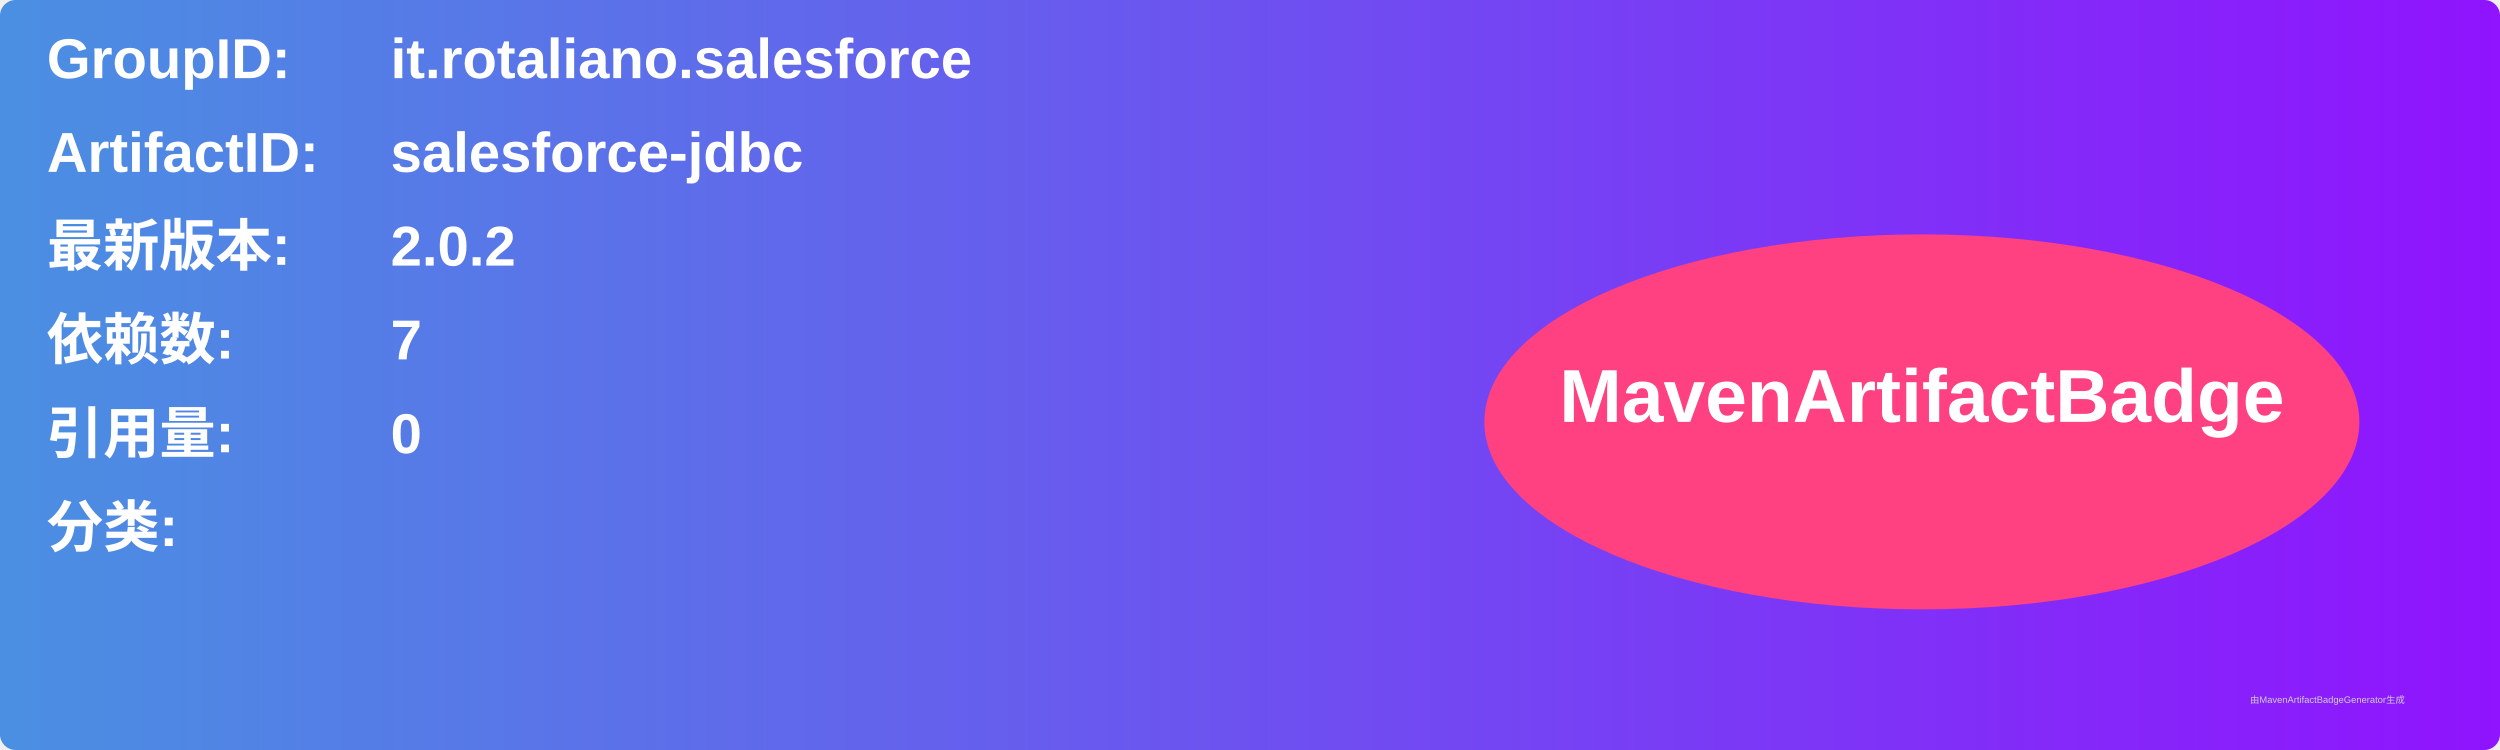
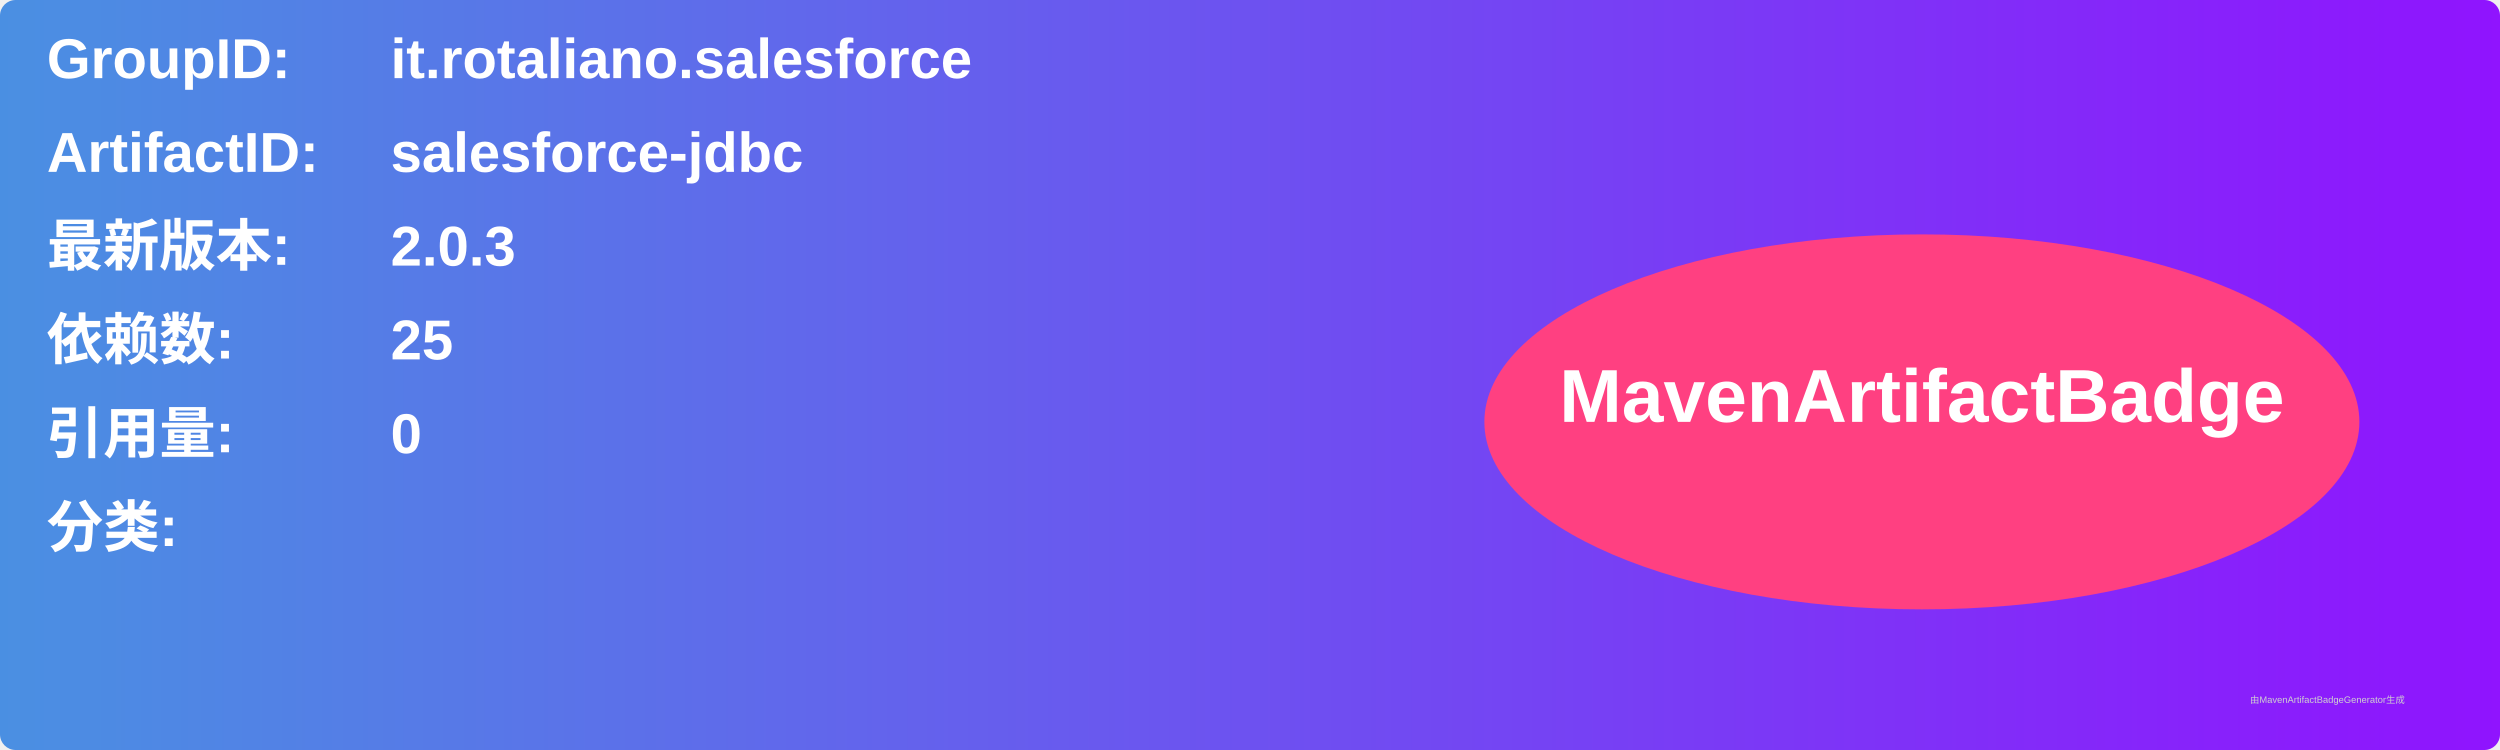
<svg xmlns="http://www.w3.org/2000/svg" width="800" height="240" viewBox="0 0 800 240">
  <linearGradient id="grad" x1="0%" y1="0%" x2="100%" y2="0%">
    <stop offset="0%" stop-color="#4a90e2" />
    <stop offset="100%" stop-color="#9013fe" />
  </linearGradient>
  <rect width="100%" height="100%" rx="5" ry="5" fill="url(#grad)" />
  <g transform="translate(15, 15)">
    <text x="0" y="10" font-family="Arial" font-size="18" fill="white" font-weight="bold" width="260">GroupID:</text>
    <text x="110" y="10" font-family="Arial" font-size="18" fill="white" font-weight="bold" width="460">it.rotaliano.salesforce</text>
    <text x="0" y="40" font-family="Arial" font-size="18" fill="white" font-weight="bold" width="260">ArtifactID:</text>
    <text x="110" y="40" font-family="Arial" font-size="18" fill="white" font-weight="bold" width="460">salesforce-jdbc</text>
    <text x="0" y="70" font-family="Arial" font-size="18" fill="white" font-weight="bold">最新版本:</text>
    <text x="110" y="70" font-family="Arial" font-size="18" fill="white" font-weight="bold">
-       <tspan font-weight="bold">2.0.2</tspan>
+       <tspan font-weight="bold">2.0.3</tspan>
    </text>
    <text x="0" y="100" font-family="Arial" font-size="18" fill="white" font-weight="bold">依赖数: </text>
    <text x="110" y="100" font-family="Arial" font-size="18" fill="white">
-       <tspan font-weight="bold">7</tspan>
+       <tspan font-weight="bold">25</tspan>
    </text>
    <text x="0" y="130" font-family="Arial" font-size="18" fill="white" font-weight="bold">引用量: </text>
    <text x="110" y="130" font-family="Arial" font-size="18" fill="white">
      <tspan font-weight="bold">0</tspan>
    </text>
    <text x="0" y="160" font-family="Arial" font-size="18" fill="white" font-weight="bold">分类:</text>
    <text x="10" y="190" font-family="Arial" font-size="10" fill="white">
      <tspan font-weight="bold" />
    </text>
    <ellipse cx="600" cy="120" rx="140" ry="60" fill="#ff4081" />
    <text x="600" y="120" text-anchor="middle" font-family="Arial" font-size="24" fill="white" font-weight="bold">MavenArtifactBadge</text>
  </g>
  <text x="720" y="225" font-family="Arial" font-size="3" fill="#d0d0d0">由MavenArtifactBadgeGenerator生成</text>
</svg>
